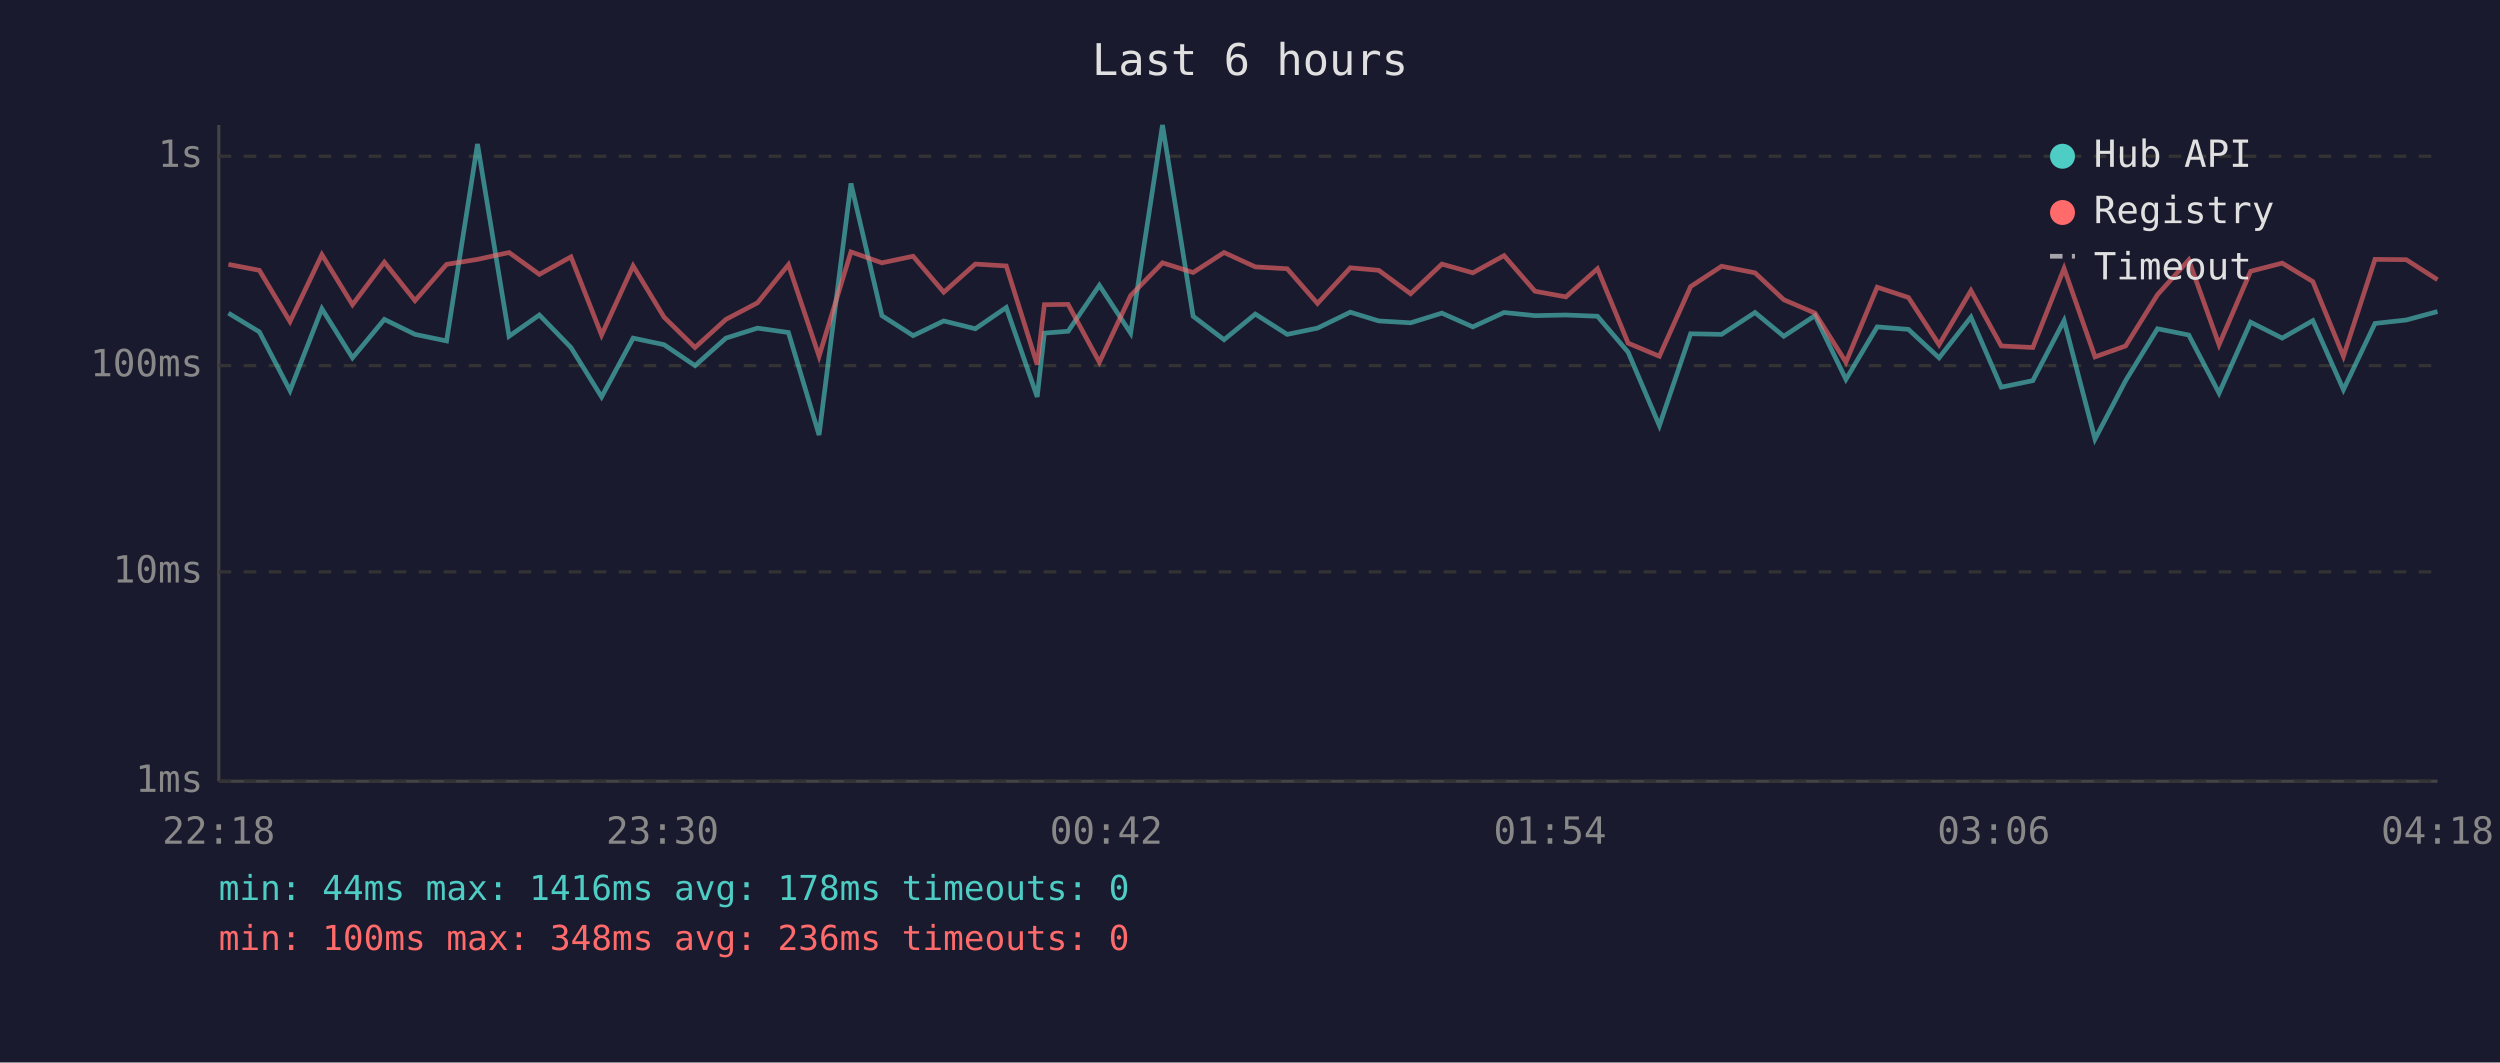
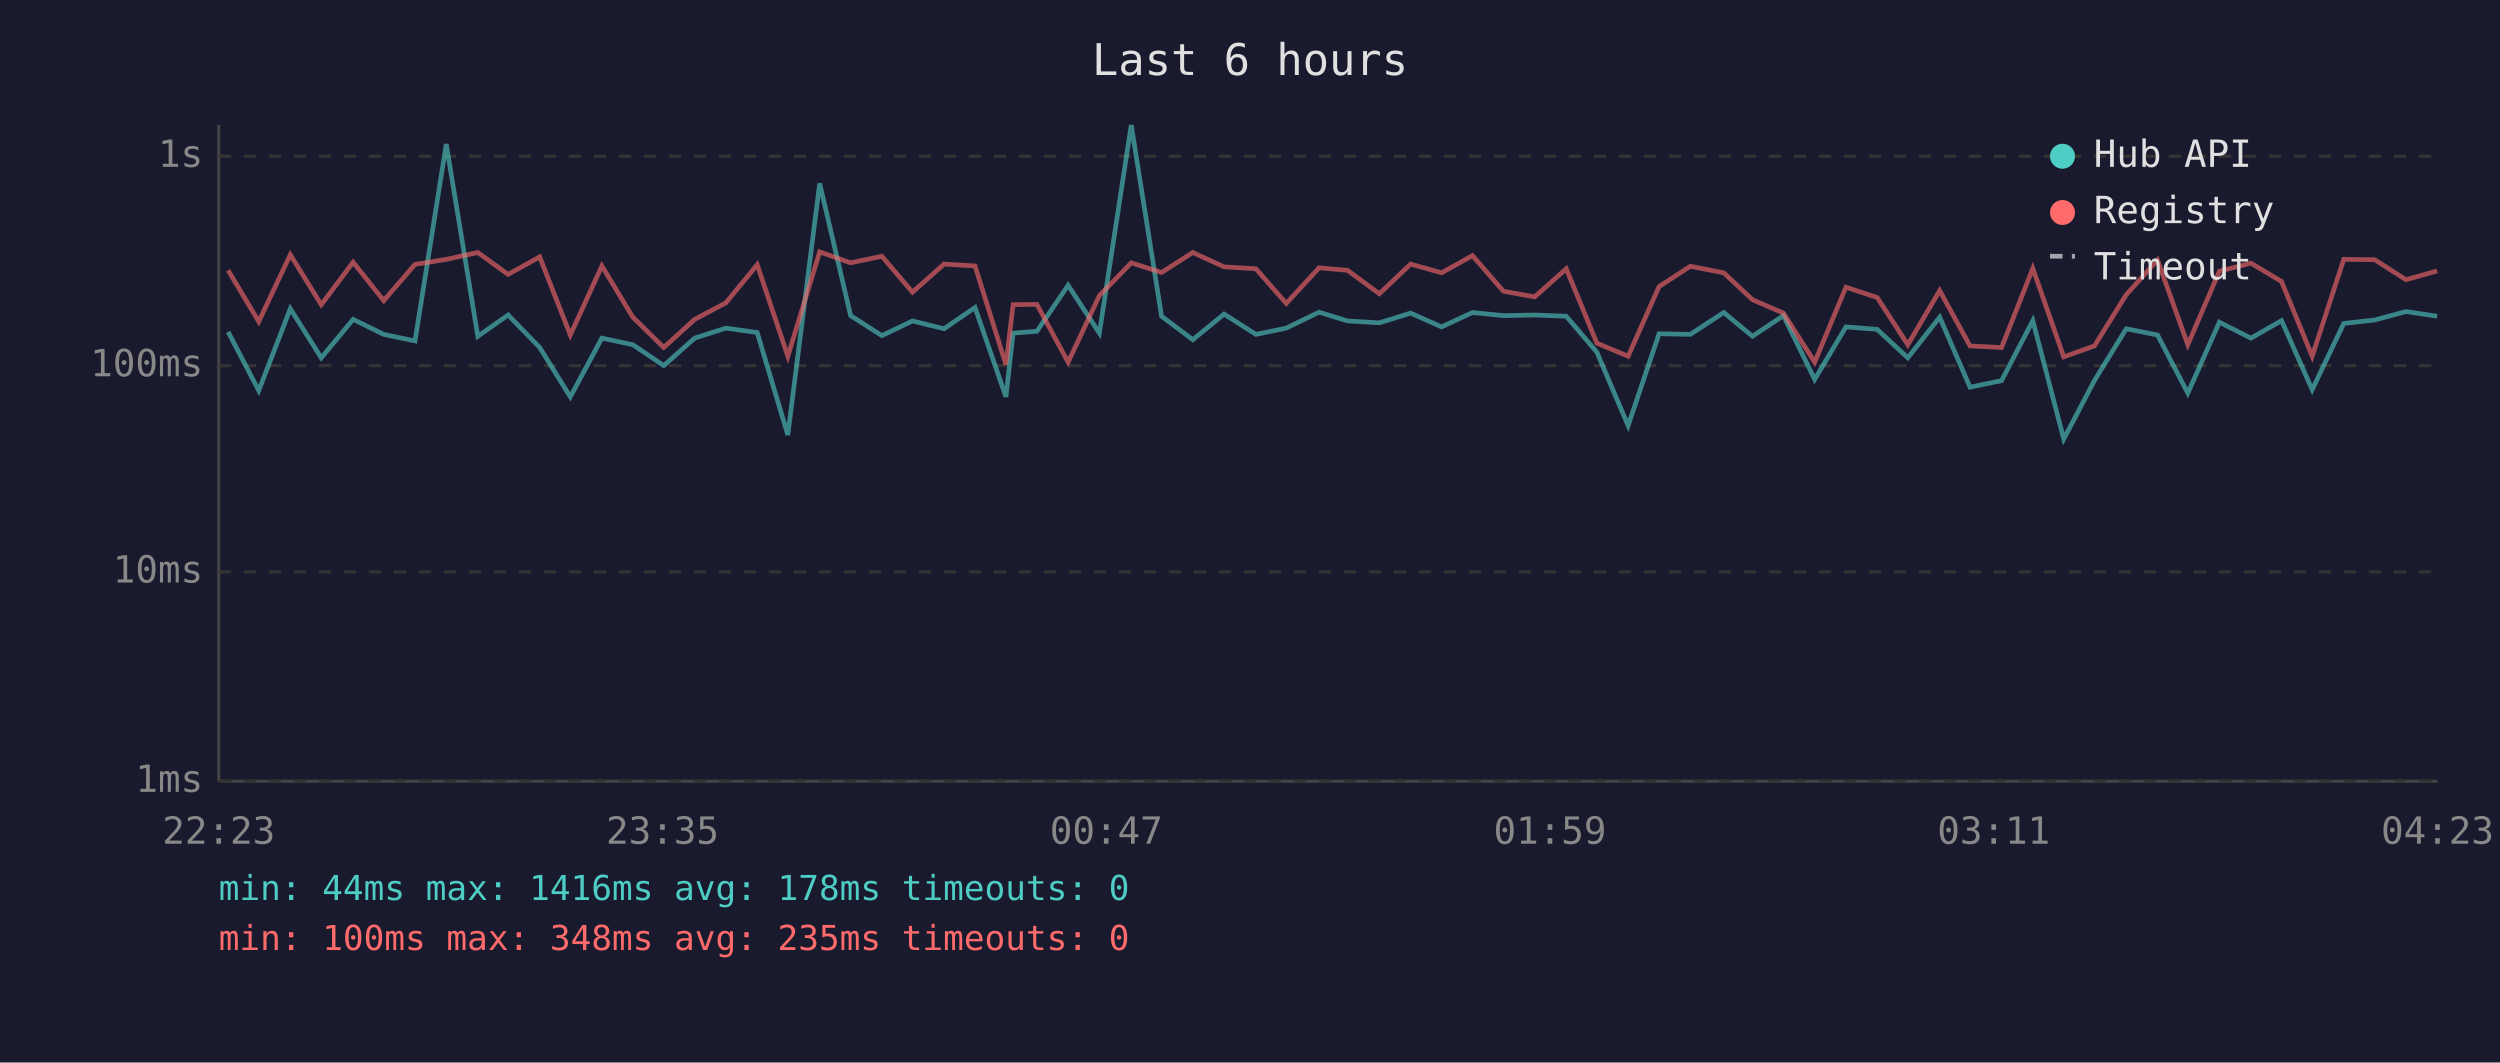
<svg xmlns="http://www.w3.org/2000/svg" viewBox="0 0 800 340" font-family="monospace" font-size="12">
  <rect width="800" height="340" fill="#1a1a2e" />
  <text x="400" y="24" fill="#e0e0e0" font-size="14" text-anchor="middle">Last 6 hours</text>
  <line x1="70" y1="40" x2="70" y2="250" stroke="#444" stroke-width="1" />
  <line x1="70" y1="250" x2="780" y2="250" stroke="#444" stroke-width="1" />
  <line x1="70" y1="250" x2="780" y2="250" stroke="#333" stroke-width="1" stroke-dasharray="4" />
  <text x="65" y="250" fill="#888" text-anchor="end" dominant-baseline="middle">1ms</text>
  <line x1="70" y1="183" x2="780" y2="183" stroke="#333" stroke-width="1" stroke-dasharray="4" />
  <text x="65" y="183" fill="#888" text-anchor="end" dominant-baseline="middle">10ms</text>
  <line x1="70" y1="117" x2="780" y2="117" stroke="#333" stroke-width="1" stroke-dasharray="4" />
  <text x="65" y="117" fill="#888" text-anchor="end" dominant-baseline="middle">100ms</text>
  <line x1="70" y1="50" x2="780" y2="50" stroke="#333" stroke-width="1" stroke-dasharray="4" />
  <text x="65" y="50" fill="#888" text-anchor="end" dominant-baseline="middle">1s</text>
-   <text x="70" y="270" fill="#888" text-anchor="middle">22:18</text>
-   <text x="212" y="270" fill="#888" text-anchor="middle">23:30</text>
-   <text x="354" y="270" fill="#888" text-anchor="middle">00:42</text>
-   <text x="496" y="270" fill="#888" text-anchor="middle">01:54</text>
-   <text x="638" y="270" fill="#888" text-anchor="middle">03:06</text>
-   <text x="780" y="270" fill="#888" text-anchor="middle">04:18</text>
-   <polyline points="73.1,100.2 83.0,106.2 92.8,125.0 103.0,98.8 112.8,114.5 123.0,102.2 132.8,107.0 142.9,109.1 152.8,46.1 162.9,107.6 172.6,100.8 182.7,111.2 192.5,127.0 202.6,108.2 212.5,110.3 222.4,117.0 232.3,108.2 242.4,105.0 252.3,106.4 262.1,139.2 272.3,58.7 282.2,101.0 292.2,107.4 302.0,102.7 312.1,105.2 322.0,98.4 331.9,127.0 334.2,106.6 341.8,106.0 351.8,91.3 361.8,106.6 372.0,40.0 381.8,101.2 391.7,108.7 401.7,100.5 411.9,107.0 421.6,105.0 432.1,99.9 441.2,102.7 451.4,103.3 461.4,100.2 471.3,104.6 481.3,100.0 491.2,101.0 501.1,100.8 511.2,101.2 521.0,112.7 531.0,136.2 541.0,106.8 550.9,107.0 561.6,100.0 570.8,107.6 580.8,101.0 590.7,121.4 600.7,104.6 610.7,105.4 620.5,114.5 630.7,101.5 640.4,123.9 650.5,121.8 660.5,102.6 670.4,140.5 680.2,121.8 690.4,105.2 700.4,107.2 710.1,125.8 720.2,103.1 730.3,108.2 740.1,102.6 749.9,124.7 760.0,103.5 770.0,102.4 780.0,99.7" fill="none" stroke="#4ecdc4" stroke-width="1.5" opacity="0.6" />
-   <polyline points="73.1,84.6 83.0,86.5 92.8,102.9 103.0,81.5 112.8,97.5 123.0,83.9 132.8,96.2 142.9,84.6 152.8,83.0 162.9,80.8 172.6,87.8 182.7,82.2 192.5,107.2 202.6,85.1 212.5,101.5 222.4,111.2 232.3,102.2 242.4,96.9 252.3,84.7 262.1,114.0 272.3,80.6 282.2,84.1 292.2,82.0 302.0,93.5 312.1,84.5 322.0,85.1 331.9,116.7 334.2,97.5 341.8,97.4 351.8,115.9 361.8,94.6 372.0,84.1 381.8,87.2 391.7,80.8 401.7,85.4 411.9,86.0 421.6,97.1 432.1,85.7 441.2,86.5 451.4,94.0 461.4,84.5 471.3,87.3 481.3,81.8 491.2,93.2 501.1,95.0 511.2,86.0 521.0,109.8 531.0,114.0 541.0,91.7 550.9,85.2 561.6,87.3 570.8,95.9 580.8,100.2 590.7,115.9 600.7,91.9 610.7,95.2 620.5,110.3 630.7,93.0 640.4,110.7 650.5,111.2 660.5,85.9 670.4,114.2 680.2,110.7 690.4,94.3 700.4,83.2 710.1,110.3 720.2,86.8 730.3,84.2 740.1,90.1 749.9,114.0 760.0,83.0 770.0,83.1 780.0,89.5" fill="none" stroke="#ff6b6b" stroke-width="1.5" opacity="0.6" />
+   <text x="70" y="270" fill="#888" text-anchor="middle">22:23</text>
+   <text x="212" y="270" fill="#888" text-anchor="middle">23:35</text>
+   <text x="354" y="270" fill="#888" text-anchor="middle">00:47</text>
+   <text x="496" y="270" fill="#888" text-anchor="middle">01:59</text>
+   <text x="638" y="270" fill="#888" text-anchor="middle">03:11</text>
+   <text x="780" y="270" fill="#888" text-anchor="middle">04:23</text>
+   <polyline points="73.0,106.2 82.8,125.0 92.9,98.8 102.8,114.5 113.0,102.2 122.8,107.0 132.8,109.1 142.8,46.1 152.9,107.6 162.6,100.8 172.7,111.2 182.5,127.0 192.6,108.2 202.5,110.3 212.4,117.0 222.3,108.2 232.3,105.0 242.3,106.4 252.1,139.2 262.3,58.7 272.2,101.0 282.2,107.4 292.0,102.7 302.1,105.2 312.0,98.4 321.9,127.0 324.2,106.6 331.8,106.0 341.8,91.3 351.8,106.6 362.0,40.0 371.7,101.2 381.7,108.7 391.7,100.5 401.9,107.0 411.6,105.0 422.1,99.9 431.2,102.7 441.4,103.3 451.4,100.2 461.3,104.6 471.2,100.0 481.1,101.0 491.1,100.8 501.2,101.2 511.0,112.7 521.0,136.2 530.9,106.8 540.9,107.0 551.6,100.0 560.8,107.6 570.7,101.0 580.7,121.4 590.7,104.6 600.7,105.4 610.5,114.5 620.7,101.5 630.4,123.9 640.5,121.8 650.5,102.6 660.4,140.5 670.2,121.8 680.4,105.2 690.4,107.2 700.1,125.8 710.2,103.1 720.3,108.2 730.1,102.6 739.9,124.7 750.0,103.5 759.9,102.4 769.9,99.7 779.9,101.2" fill="none" stroke="#4ecdc4" stroke-width="1.5" opacity="0.6" />
+   <polyline points="73.0,86.5 82.8,102.9 92.9,81.5 102.8,97.5 113.0,83.9 122.8,96.2 132.8,84.6 142.8,83.0 152.9,80.8 162.6,87.8 172.7,82.2 182.5,107.2 192.6,85.1 202.5,101.5 212.4,111.2 222.3,102.2 232.3,96.9 242.3,84.7 252.1,114.0 262.3,80.6 272.2,84.1 282.2,82.0 292.0,93.5 302.1,84.5 312.0,85.1 321.9,116.7 324.2,97.5 331.8,97.4 341.8,115.9 351.8,94.6 362.0,84.1 371.7,87.2 381.7,80.8 391.7,85.4 401.9,86.0 411.6,97.1 422.1,85.7 431.2,86.5 441.4,94.0 451.4,84.5 461.3,87.3 471.2,81.8 481.1,93.2 491.1,95.0 501.2,86.0 511.0,109.8 521.0,114.0 530.9,91.7 540.9,85.2 551.6,87.3 560.8,95.9 570.7,100.2 580.7,115.9 590.7,91.9 600.7,95.2 610.5,110.3 620.7,93.0 630.4,110.7 640.5,111.2 650.5,85.9 660.4,114.2 670.2,110.7 680.4,94.3 690.4,83.2 700.1,110.3 710.2,86.8 720.3,84.2 730.1,90.1 739.9,114.0 750.0,83.0 759.9,83.1 769.9,89.5 779.9,86.7" fill="none" stroke="#ff6b6b" stroke-width="1.5" opacity="0.6" />
  <circle cx="660" cy="50" r="4" fill="#4ecdc4" />
  <text x="670" y="50" fill="#e0e0e0" dominant-baseline="middle">Hub API</text>
  <circle cx="660" cy="68" r="4" fill="#ff6b6b" />
  <text x="670" y="68" fill="#e0e0e0" dominant-baseline="middle">Registry</text>
  <line x1="656" y1="82" x2="664" y2="82" stroke="#e0e0e0" stroke-width="1.5" stroke-dasharray="4,3" opacity="0.7" />
  <text x="670" y="86" fill="#e0e0e0" dominant-baseline="middle">Timeout</text>
  <text x="70" y="288" fill="#4ecdc4" font-size="11">min: 44ms  max: 1416ms  avg: 178ms  timeouts: 0</text>
-   <text x="70" y="304" fill="#ff6b6b" font-size="11">min: 100ms  max: 348ms  avg: 236ms  timeouts: 0</text>
+   <text x="70" y="304" fill="#ff6b6b" font-size="11">min: 100ms  max: 348ms  avg: 235ms  timeouts: 0</text>
</svg>
